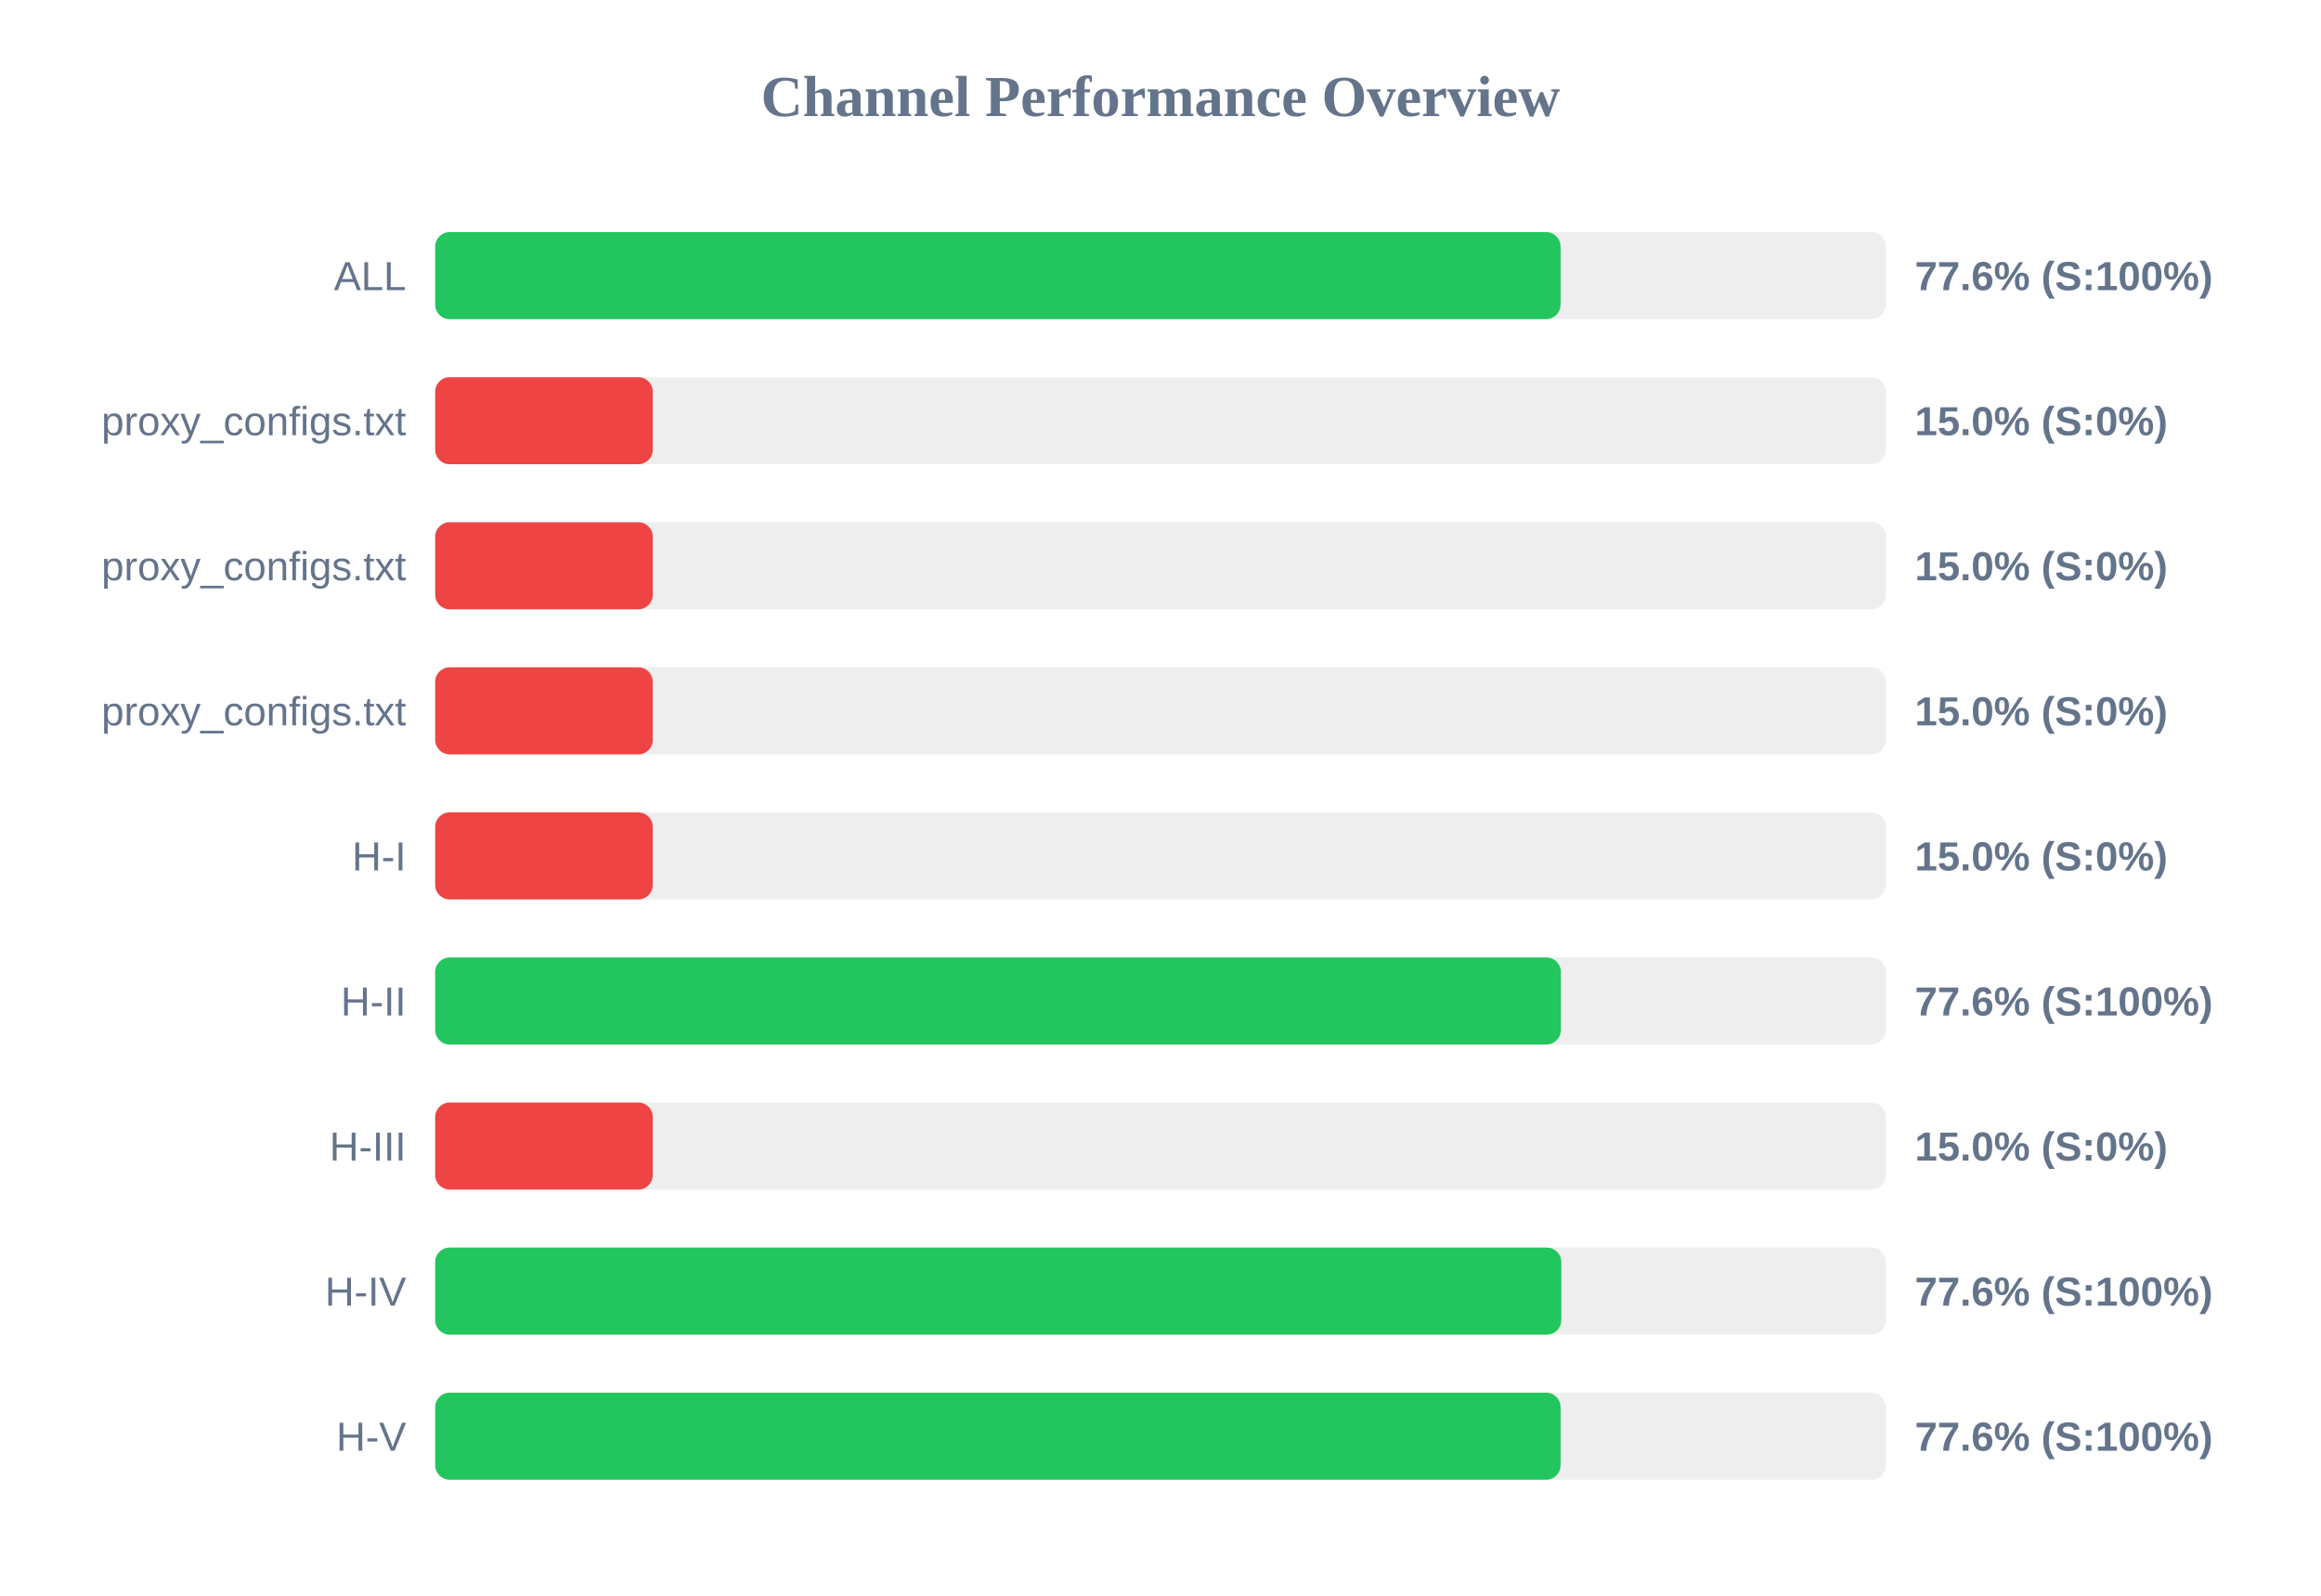
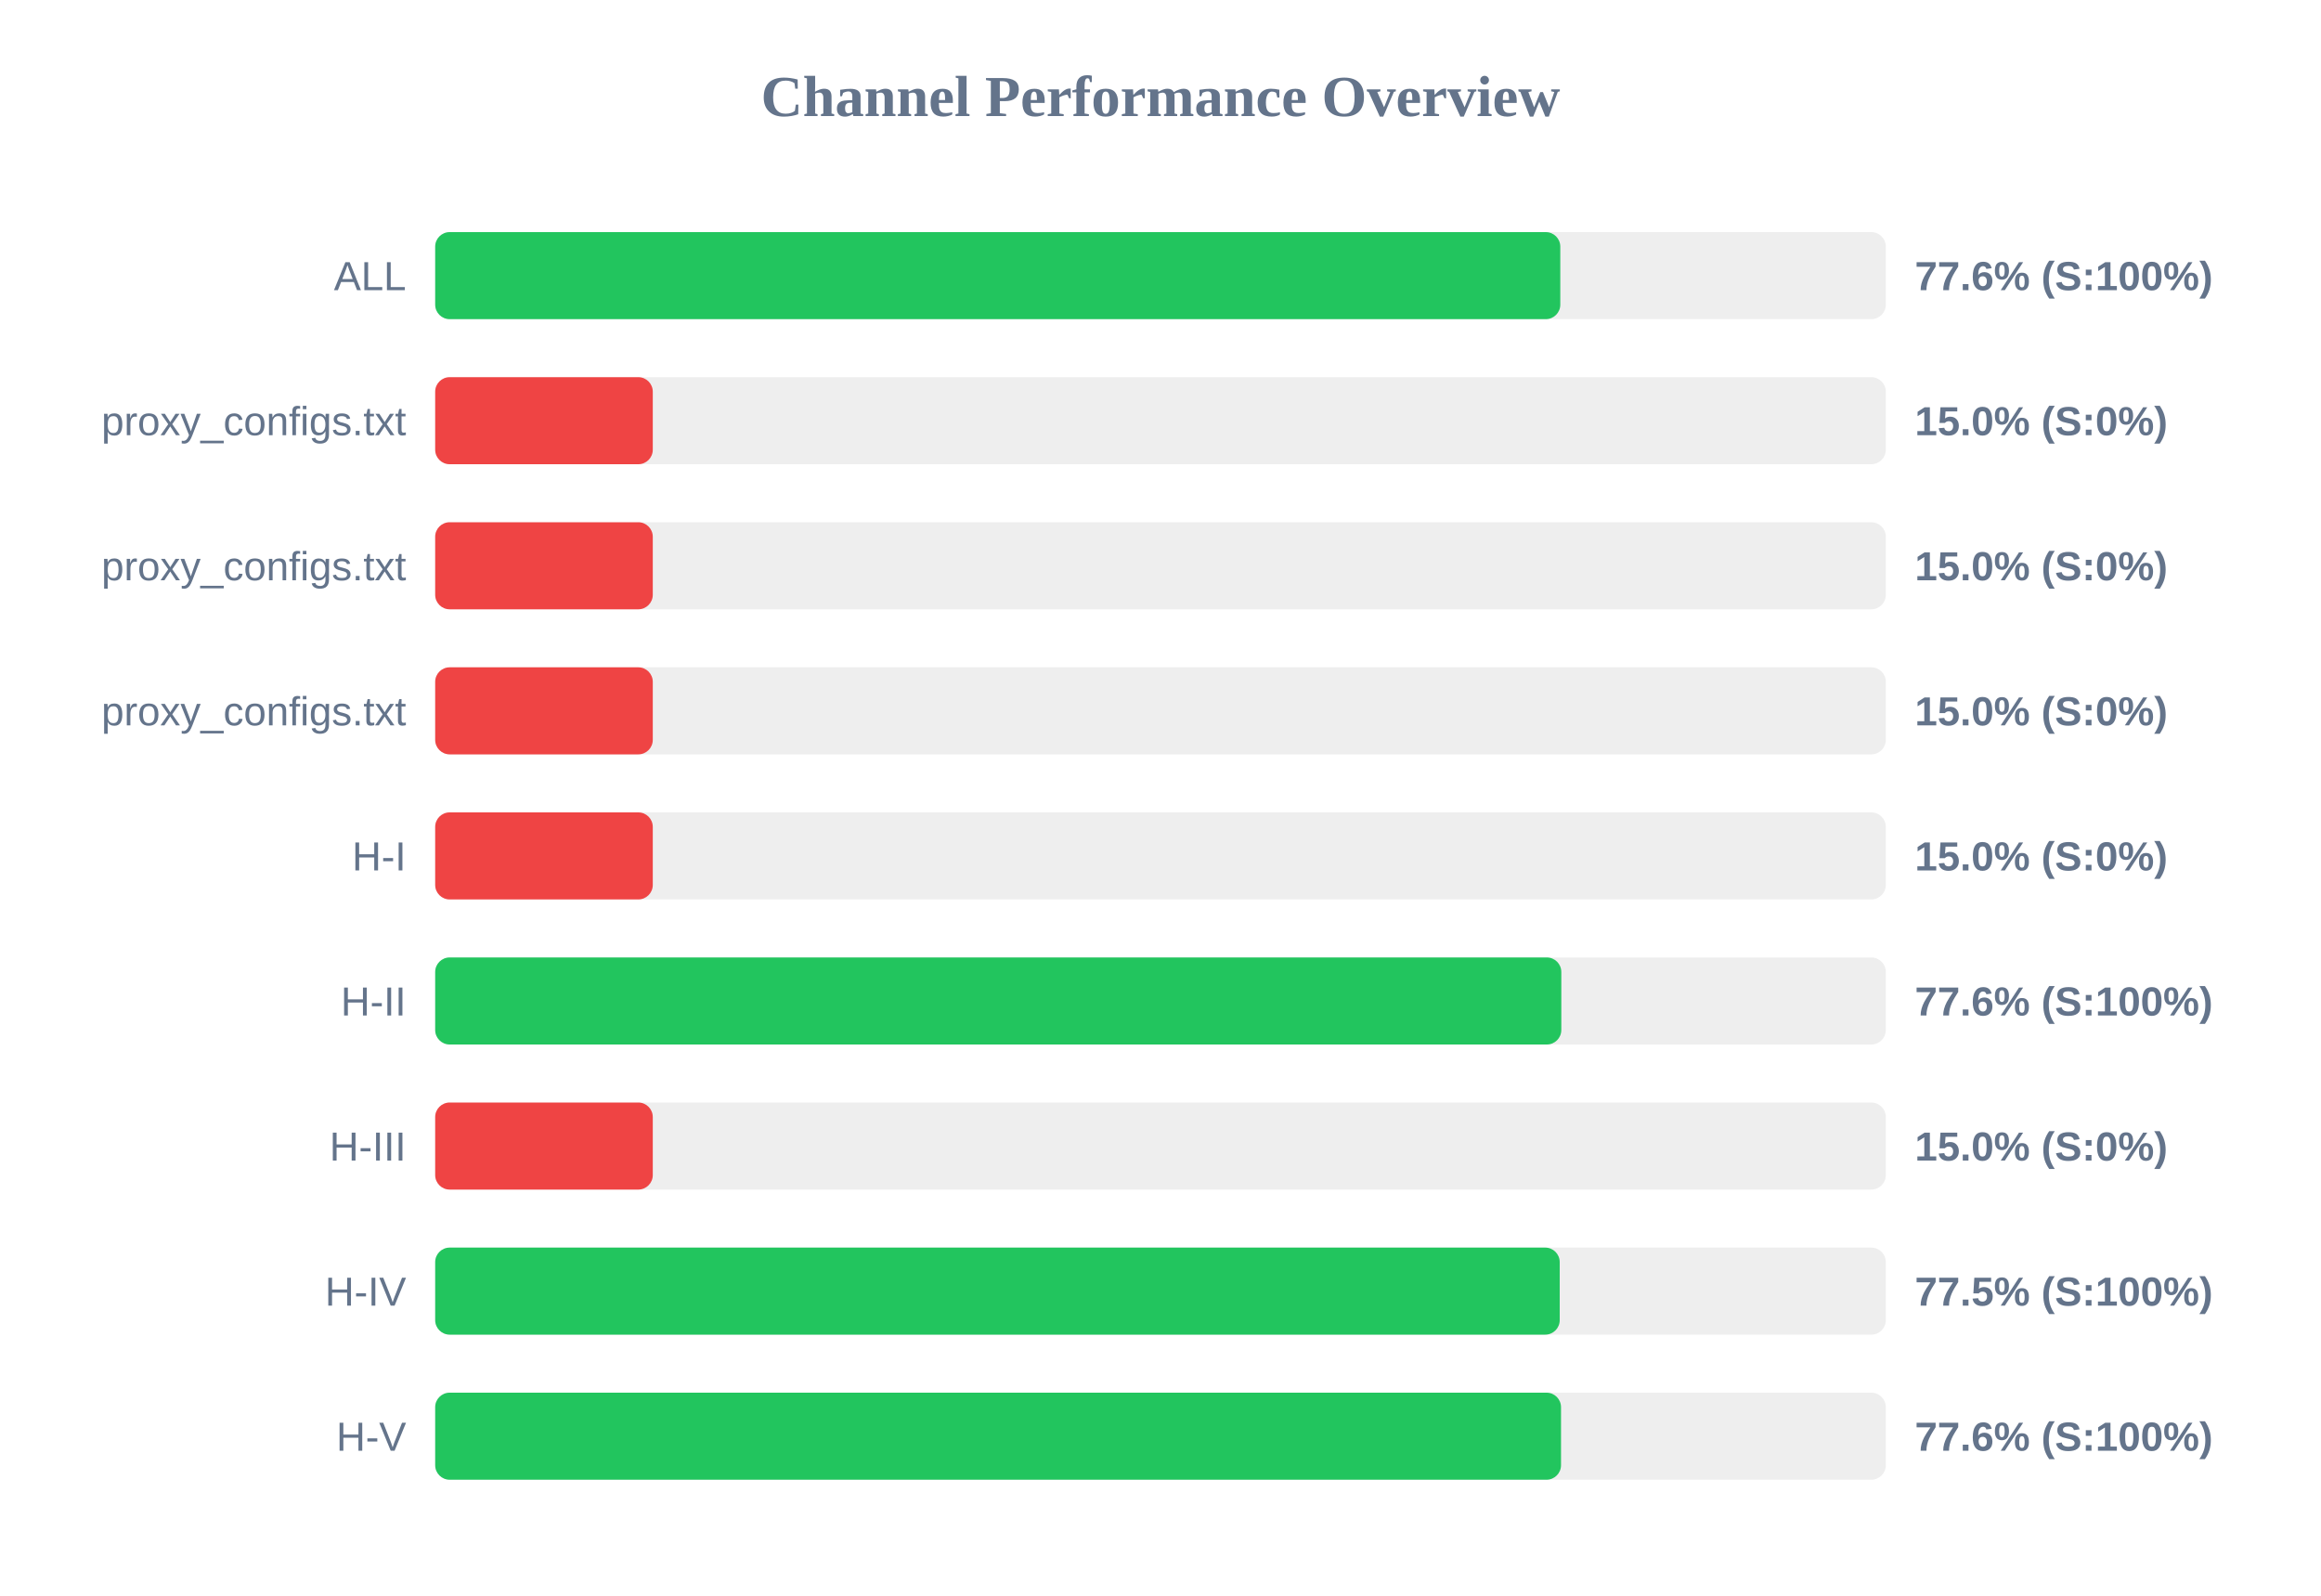
<svg xmlns="http://www.w3.org/2000/svg" width="800" height="550" version="1.1">
  <style>
        .row { font: 14px Arial; fill: #64748b; }
        .score { font: bold 14px Arial; fill: #64748b; }
    </style>
  <text x="400" y="40" text-anchor="middle" font-size="20px" font-weight="bold" fill="#64748b">Channel Performance Overview</text>
  <rect x="150" y="80" width="500" height="30" fill="#eee" rx="5" />
-   <rect x="150" y="80" width="387.9" height="30" fill="#22c55e" rx="5" />
+   <rect x="150" y="80" width="387.8" height="30" fill="#22c55e" rx="5" />
  <text x="140" y="100" text-anchor="end" class="row">ALL</text>
  <text x="660" y="100" text-anchor="start" class="score">77.6% (S:100%)</text>
  <rect x="150" y="130" width="500" height="30" fill="#eee" rx="5" />
  <rect x="150" y="130" width="75.0" height="30" fill="#ef4444" rx="5" />
  <text x="140" y="150" text-anchor="end" class="row">proxy_configs.txt</text>
  <text x="660" y="150" text-anchor="start" class="score">15.0% (S:0%)</text>
  <rect x="150" y="180" width="500" height="30" fill="#eee" rx="5" />
  <rect x="150" y="180" width="75.0" height="30" fill="#ef4444" rx="5" />
  <text x="140" y="200" text-anchor="end" class="row">proxy_configs.txt</text>
  <text x="660" y="200" text-anchor="start" class="score">15.0% (S:0%)</text>
  <rect x="150" y="230" width="500" height="30" fill="#eee" rx="5" />
  <rect x="150" y="230" width="75.0" height="30" fill="#ef4444" rx="5" />
  <text x="140" y="250" text-anchor="end" class="row">proxy_configs.txt</text>
  <text x="660" y="250" text-anchor="start" class="score">15.0% (S:0%)</text>
  <rect x="150" y="280" width="500" height="30" fill="#eee" rx="5" />
  <rect x="150" y="280" width="75.0" height="30" fill="#ef4444" rx="5" />
  <text x="140" y="300" text-anchor="end" class="row">H-I</text>
  <text x="660" y="300" text-anchor="start" class="score">15.0% (S:0%)</text>
  <rect x="150" y="330" width="500" height="30" fill="#eee" rx="5" />
-   <rect x="150" y="330" width="388.0" height="30" fill="#22c55e" rx="5" />
+   <rect x="150" y="330" width="388.15" height="30" fill="#22c55e" rx="5" />
  <text x="140" y="350" text-anchor="end" class="row">H-II</text>
  <text x="660" y="350" text-anchor="start" class="score">77.6% (S:100%)</text>
  <rect x="150" y="380" width="500" height="30" fill="#eee" rx="5" />
  <rect x="150" y="380" width="75.0" height="30" fill="#ef4444" rx="5" />
  <text x="140" y="400" text-anchor="end" class="row">H-III</text>
  <text x="660" y="400" text-anchor="start" class="score">15.0% (S:0%)</text>
  <rect x="150" y="430" width="500" height="30" fill="#eee" rx="5" />
-   <rect x="150" y="430" width="388.15" height="30" fill="#22c55e" rx="5" />
+   <rect x="150" y="430" width="387.6" height="30" fill="#22c55e" rx="5" />
  <text x="140" y="450" text-anchor="end" class="row">H-IV</text>
-   <text x="660" y="450" text-anchor="start" class="score">77.6% (S:100%)</text>
+   <text x="660" y="450" text-anchor="start" class="score">77.5% (S:100%)</text>
  <rect x="150" y="480" width="500" height="30" fill="#eee" rx="5" />
-   <rect x="150" y="480" width="387.9" height="30" fill="#22c55e" rx="5" />
+   <rect x="150" y="480" width="388.05" height="30" fill="#22c55e" rx="5" />
  <text x="140" y="500" text-anchor="end" class="row">H-V</text>
  <text x="660" y="500" text-anchor="start" class="score">77.6% (S:100%)</text>
</svg>
